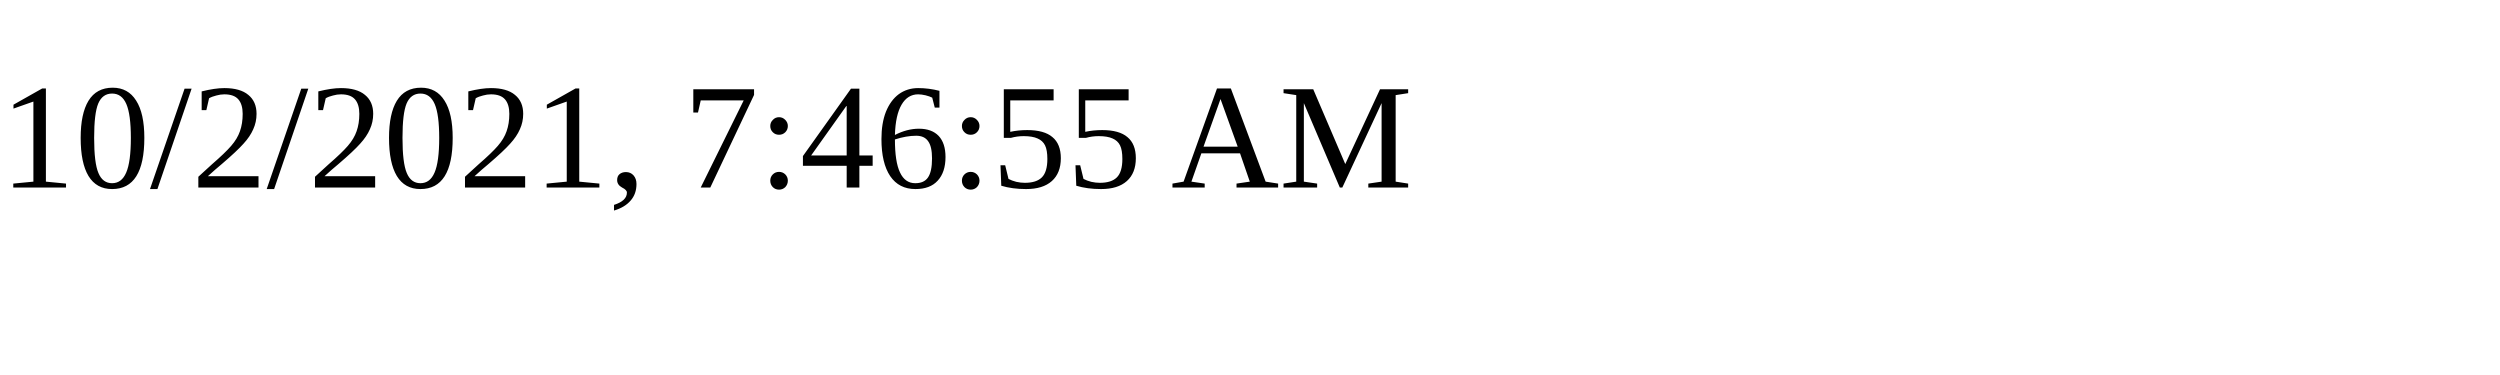
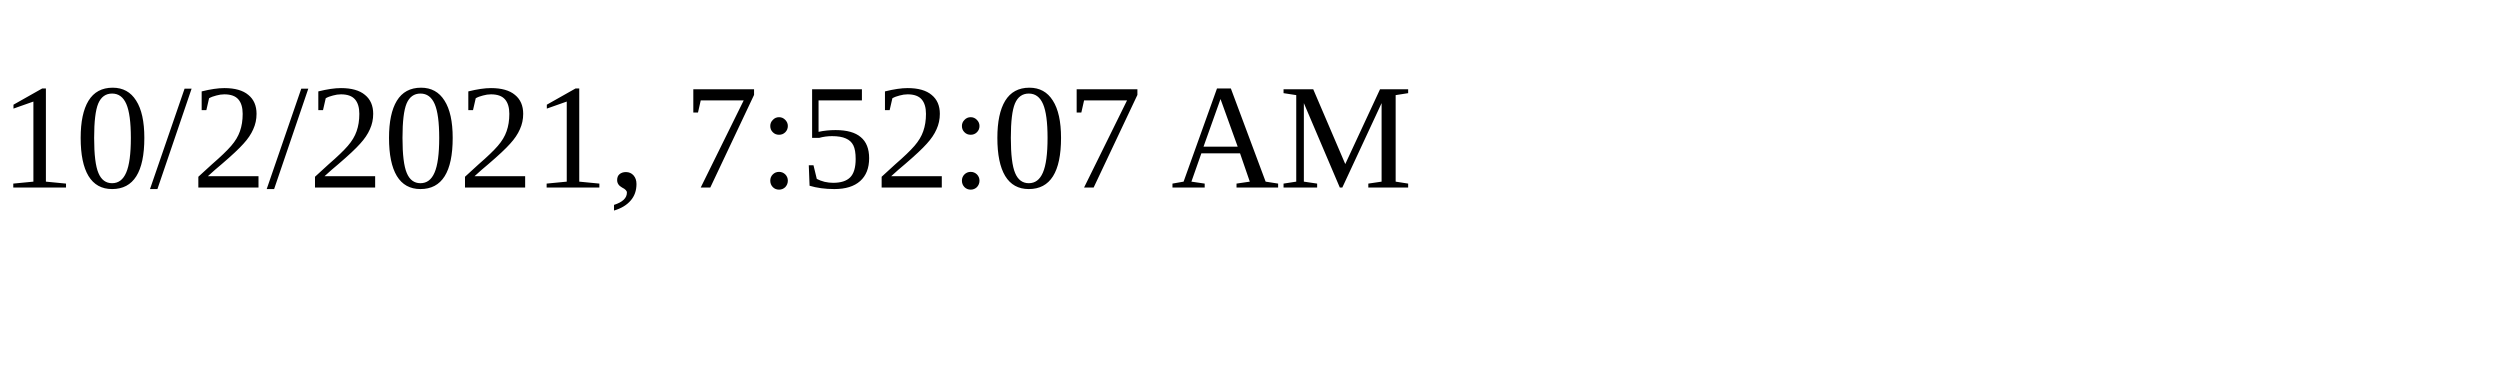
<svg xmlns="http://www.w3.org/2000/svg" height="30" width="200">
-   <text x="0" y="15">10/2/2021, 7:46:55 AM</text>
+   <text x="0" y="15">10/2/2021, 7:52:07 AM</text>
</svg>
